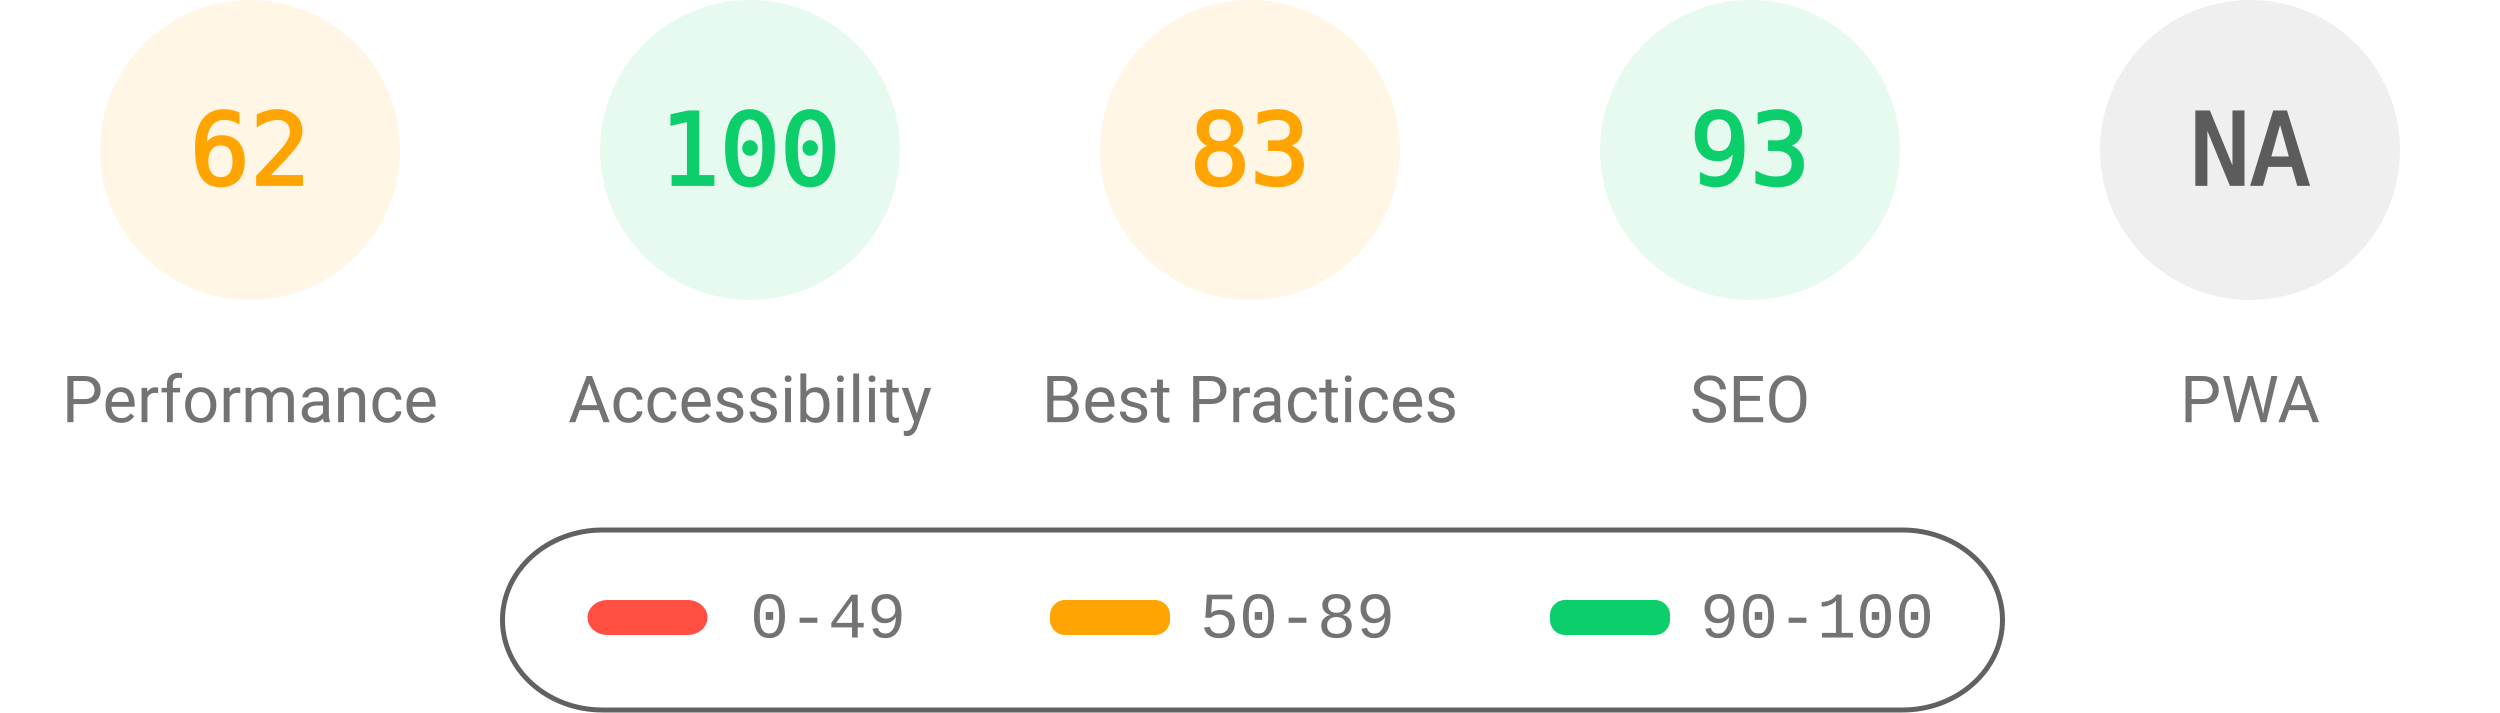
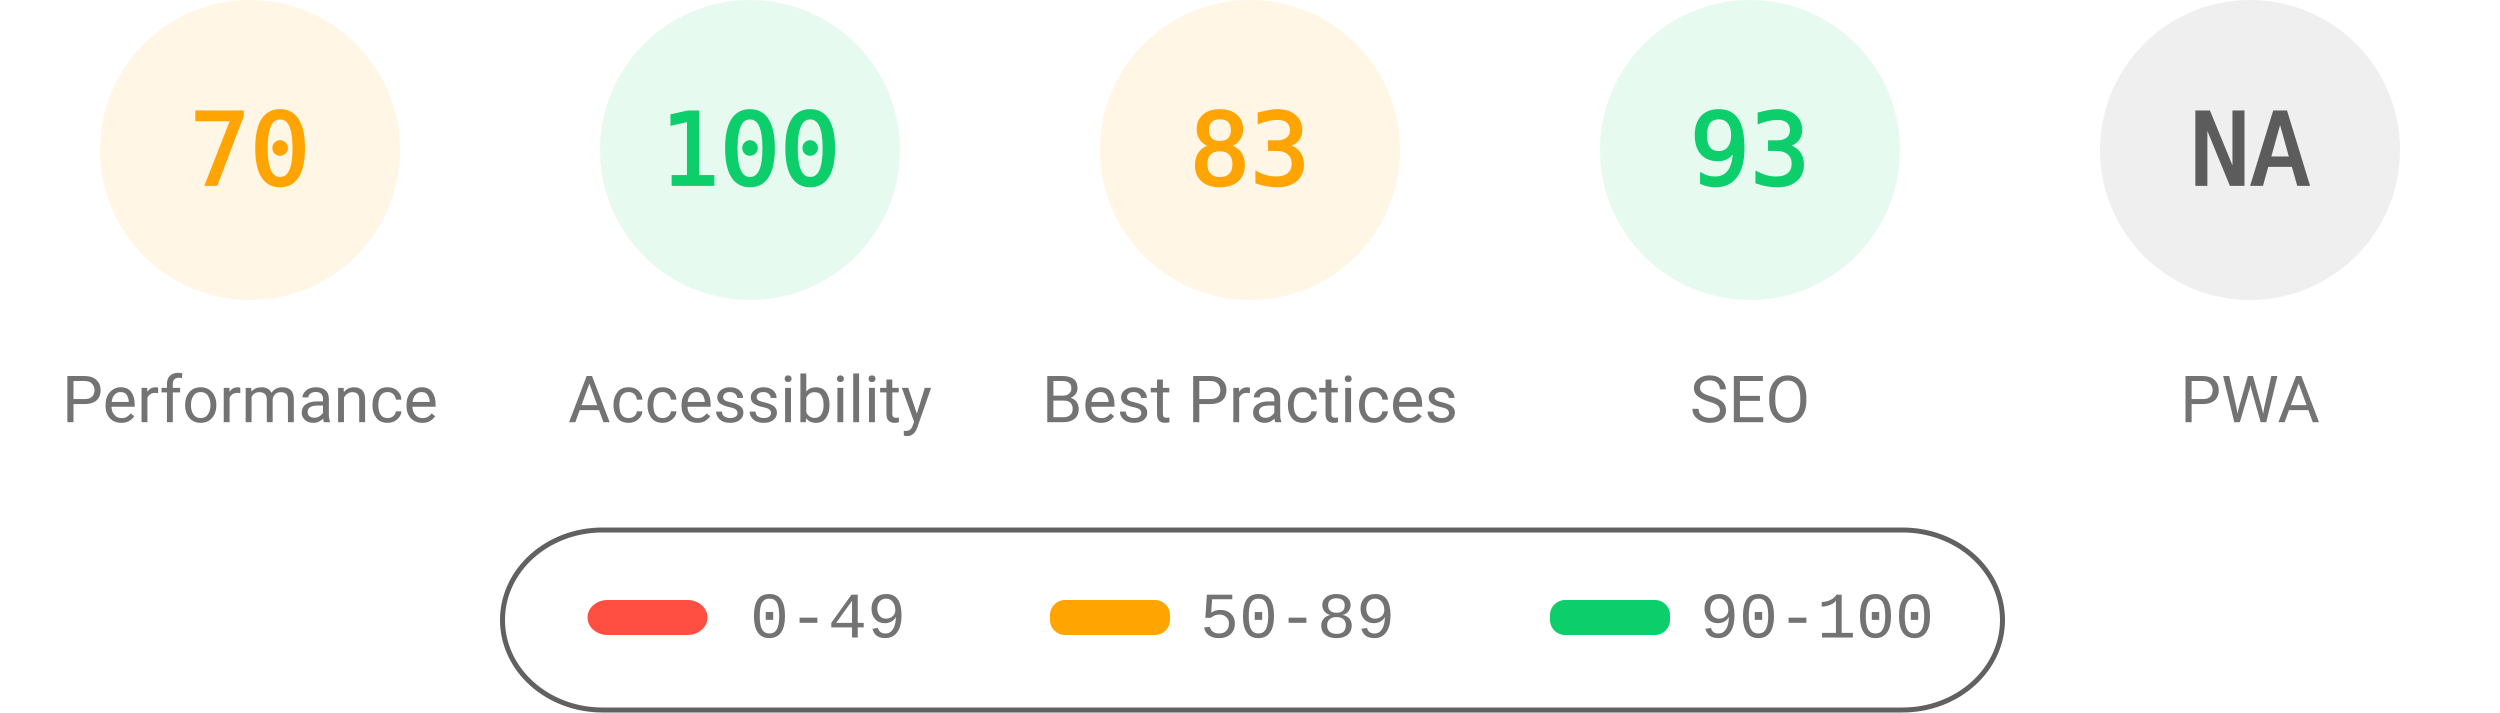
<svg xmlns="http://www.w3.org/2000/svg" fill="none" width="1000" height="285">
  <style>.gauge-base{opacity:.1}.gauge-arc{fill:none;animation-delay:250ms;stroke-linecap:round;transform:rotate(-90deg);transform-origin:100px 60px;animation:load-gauge 1s ease forwards}.guage-text{font-size:40px;font-family:monospace;text-align:center}.guage-red{color:#ff4e42;fill:#ff4e42;stroke:#ff4e42}.guage-orange{color:#ffa400;fill:#ffa400;stroke:#ffa400}.guage-green{color:#0cce6b;fill:#0cce6b;stroke:#0cce6b}.guage-undefined{color:#5c5c5c;fill:#5c5c5c;stroke:#5c5c5c}.guage-title{color:#737373;fill:#737373;stroke:none;font-size:26px;line-height:26px;font-family:Roboto,Halvetica,Arial,sans-serif}@keyframes load-gauge{from{stroke-dasharray:0 352.858}}</style>
  <svg class="guage-div guage-perf guage-orange" viewBox="0 0 200 200" width="200" height="200">
    <circle class="gauge-base" r="56" cx="100" cy="60" stroke-width="8" />
-     <circle class="gauge-arc guage-arc-1" r="56" cx="100" cy="60" stroke-width="8" style="stroke-dasharray:218.152,351.858" />
-     <text class="guage-text" x="100" y="60" alignment-baseline="central" dominant-baseline="central" text-anchor="middle">62</text>
+     <circle class="gauge-arc guage-arc-1" r="56" cx="100" cy="60" stroke-width="8" style="stroke-dasharray:246.301,351.858" />
+     <text class="guage-text" x="100" y="60" alignment-baseline="central" dominant-baseline="central" text-anchor="middle">70</text>
    <text class="guage-title" x="100" y="160" alignment-baseline="central" dominant-baseline="central" text-anchor="middle">Performance</text>
  </svg>
  <svg class="guage-div guage-acc guage-green" viewBox="0 0 200 200" width="200" height="200" x="200">
    <circle class="gauge-base" r="56" cx="100" cy="60" stroke-width="8" />
    <circle class="gauge-arc guage-arc-2" r="56" cx="100" cy="60" stroke-width="8" style="stroke-dasharray:351.858,351.858" />
    <text class="guage-text" x="100" y="60" alignment-baseline="central" dominant-baseline="central" text-anchor="middle">100</text>
    <text class="guage-title" x="100" y="160" alignment-baseline="central" dominant-baseline="central" text-anchor="middle">Accessibility</text>
  </svg>
  <svg class="guage-div guage-best guage-orange" viewBox="0 0 200 200" width="200" height="200" x="400">
    <circle class="gauge-base" r="56" cx="100" cy="60" stroke-width="8" />
    <circle class="gauge-arc guage-arc-3" r="56" cx="100" cy="60" stroke-width="8" style="stroke-dasharray:292.042,351.858" />
    <text class="guage-text" x="100" y="60" alignment-baseline="central" dominant-baseline="central" text-anchor="middle">83</text>
    <text class="guage-title" x="100" y="160" alignment-baseline="central" dominant-baseline="central" text-anchor="middle">Best Practices</text>
  </svg>
  <svg class="guage-div guage-seo guage-green" viewBox="0 0 200 200" width="200" height="200" x="600">
    <circle class="gauge-base" r="56" cx="100" cy="60" stroke-width="8" />
    <circle class="gauge-arc guage-arc-4" r="56" cx="100" cy="60" stroke-width="8" style="stroke-dasharray:327.228,351.858" />
    <text class="guage-text" x="100" y="60" alignment-baseline="central" dominant-baseline="central" text-anchor="middle">93</text>
    <text class="guage-title" x="100" y="160" alignment-baseline="central" dominant-baseline="central" text-anchor="middle">SEO</text>
  </svg>
  <svg class="guage-div guage-pwa guage-undefined" viewBox="0 0 200 200" width="200" height="200" x="800">
    <circle class="gauge-base" r="56" cx="100" cy="60" stroke-width="8" />
    <circle class="gauge-arc guage-arc-4" r="56" cx="100" cy="60" stroke-width="8" style="stroke-dasharray:351.858,351.858" />
    <text class="guage-text" x="100" y="60" alignment-baseline="central" dominant-baseline="central" text-anchor="middle">NA</text>
    <text class="guage-title" x="100" y="160" alignment-baseline="central" dominant-baseline="central" text-anchor="middle">PWA</text>
  </svg>
  <svg width="604" height="76" x="200" y="210">
    <path fill="none" id="canvas_background" d="M-1-1h604v80H-1z" />
    <rect fill-opacity="0" stroke="#616161" stroke-width="2" rx="40" id="svg_2" height="72" width="600" y="2" x="1" fill="#000" />
    <rect stroke="#000" rx="8" id="svg_3" height="14" width="48" y="30" x="35" stroke-opacity="null" stroke-width="0" fill="#ff4e42" />
    <rect stroke="#000" rx="6" id="svg_4" height="14" width="48" y="30" x="220" stroke-opacity="null" stroke-width="0" fill="#ffa400" />
    <rect stroke="#000" rx="6" id="svg_5" height="14" width="48" y="30" x="420" stroke-opacity="null" stroke-width="0" fill="#0cce6b" />
    <text xml:space="preserve" text-anchor="start" font-family="'Courier New', Courier, monospace" font-size="26" id="svg_6" y="45" x="100" stroke-opacity="null" stroke-width="0" stroke="#000" fill="#737373">0-49</text>
    <text xml:space="preserve" text-anchor="start" font-family="'Courier New', Courier, monospace" font-size="26" id="svg_7" y="45" x="280" stroke-opacity="null" stroke-width="0" stroke="#000" fill="#737373">50-89</text>
    <text xml:space="preserve" text-anchor="start" font-family="'Courier New', Courier, monospace" font-size="26" id="svg_8" y="45" x="480" stroke-opacity="null" stroke-width="0" stroke="#000" fill="#737373">90-100</text>
  </svg>
</svg>
